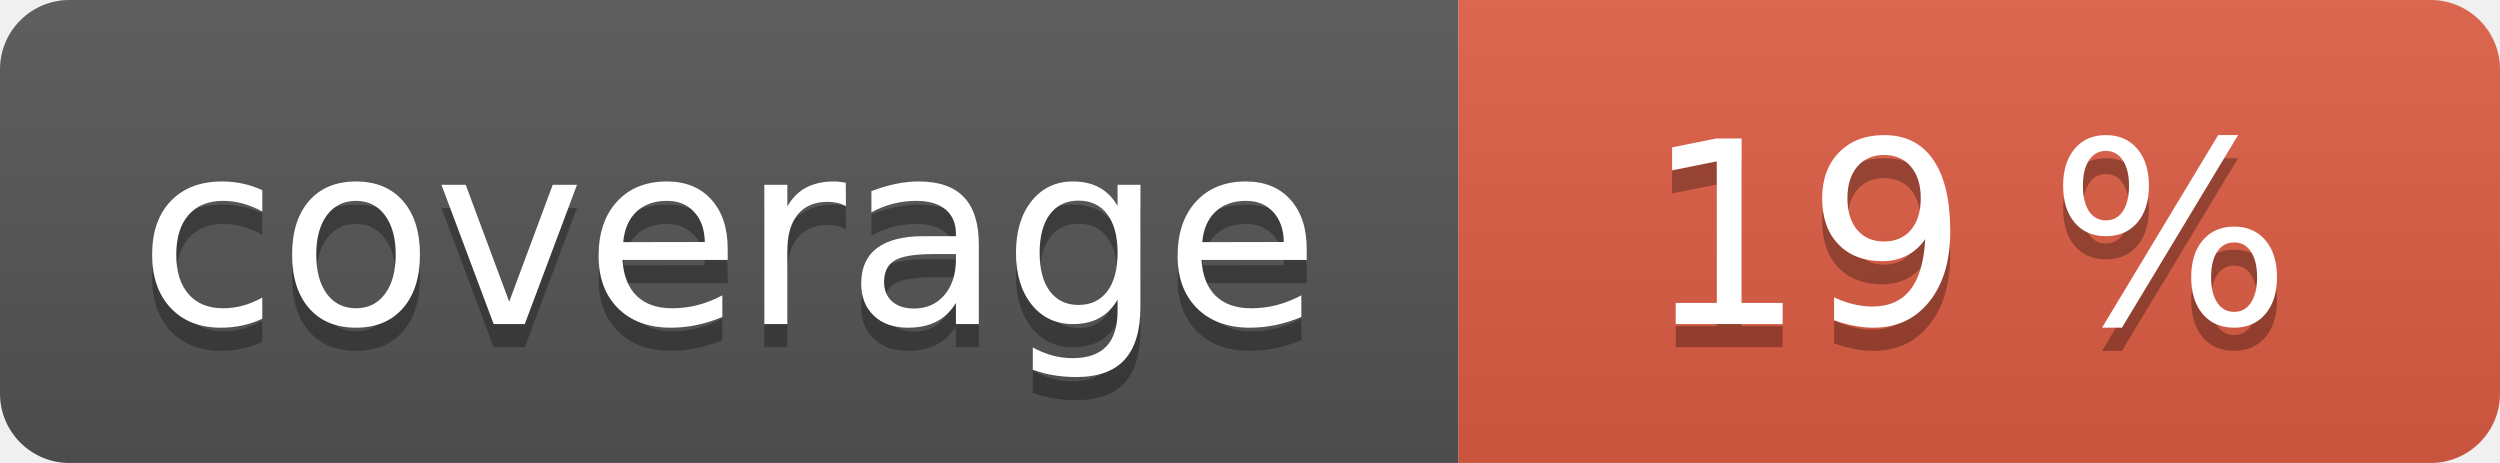
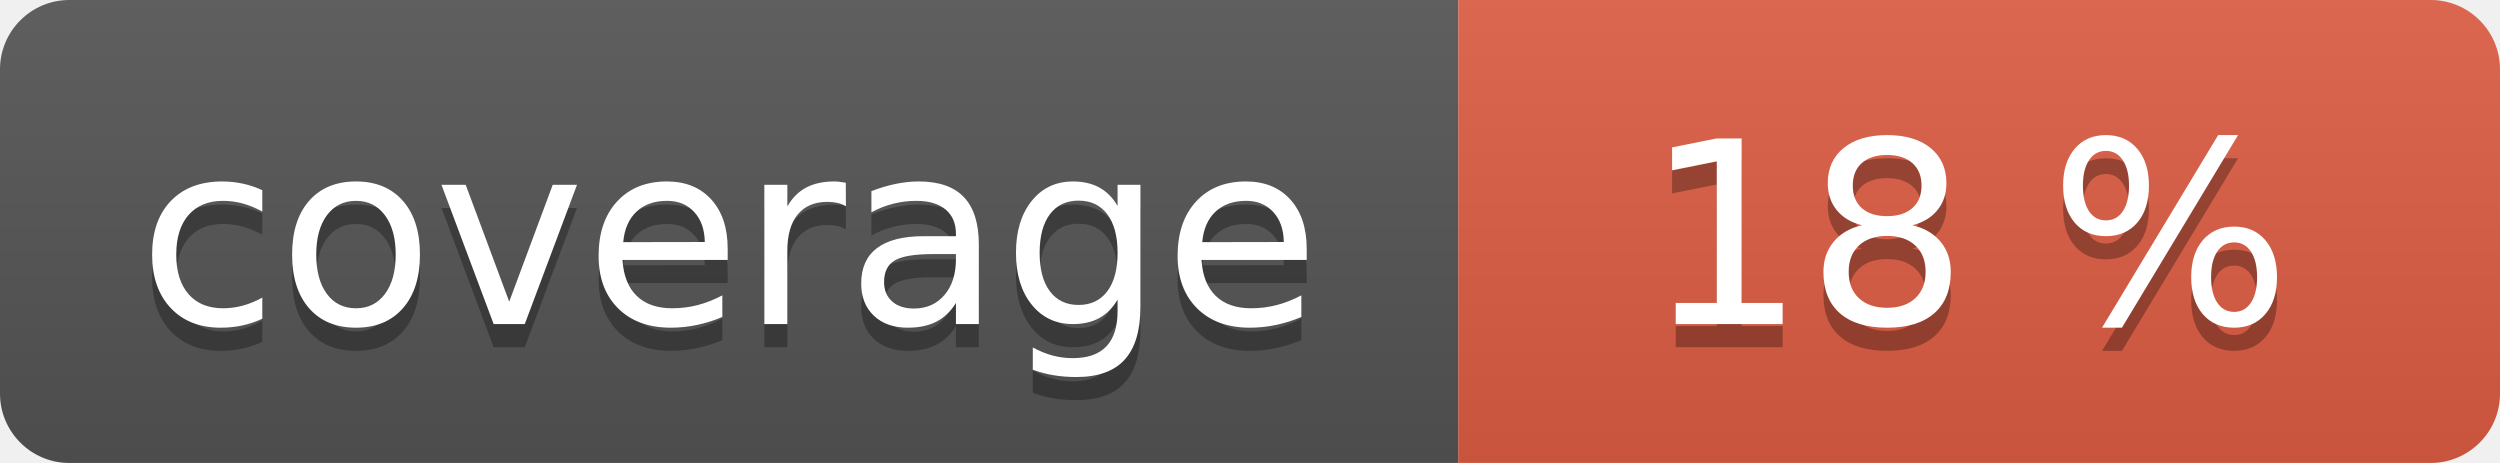
<svg xmlns="http://www.w3.org/2000/svg" width="108" height="20" role="img">
  <linearGradient id="s" x2="0" y2="100%">
    <stop offset="0" stop-color="#bbb" stop-opacity=".1" />
    <stop offset="1" stop-opacity=".1" />
  </linearGradient>
  <clipPath id="r">
    <rect width="108" height="20" rx="3" fill="#fff" />
  </clipPath>
  <g clip-path="url(#r)">
    <rect width="63" height="20" fill="#555" />
    <rect x="63" width="45" height="20" fill="#e05d44" />
    <rect width="108" height="20" fill="url(#s)" />
  </g>
  <g fill="#fff" text-anchor="middle" font-family="Verdana,Geneva,DejaVu Sans,sans-serif" text-rendering="geometricPrecision" font-size="110">
    <text aria-hidden="true" x="315" y="150" fill="#010101" fill-opacity=".3" transform="scale(.1)" textLength="530">coverage</text>
    <text x="315" y="140" transform="scale(.1)" fill="#fff" textLength="530">coverage</text>
-     <text aria-hidden="true" x="850" y="150" fill="#010101" fill-opacity=".3" transform="scale(.1)" textLength="350">19 %</text>
-     <text x="850" y="140" transform="scale(.1)" fill="#fff" textLength="350">19 %</text>
+     <text aria-hidden="true" x="850" y="150" fill="#010101" fill-opacity=".3" transform="scale(.1)" textLength="350">18 %</text>
+     <text x="850" y="140" transform="scale(.1)" fill="#fff" textLength="350">18 %</text>
  </g>
</svg>
